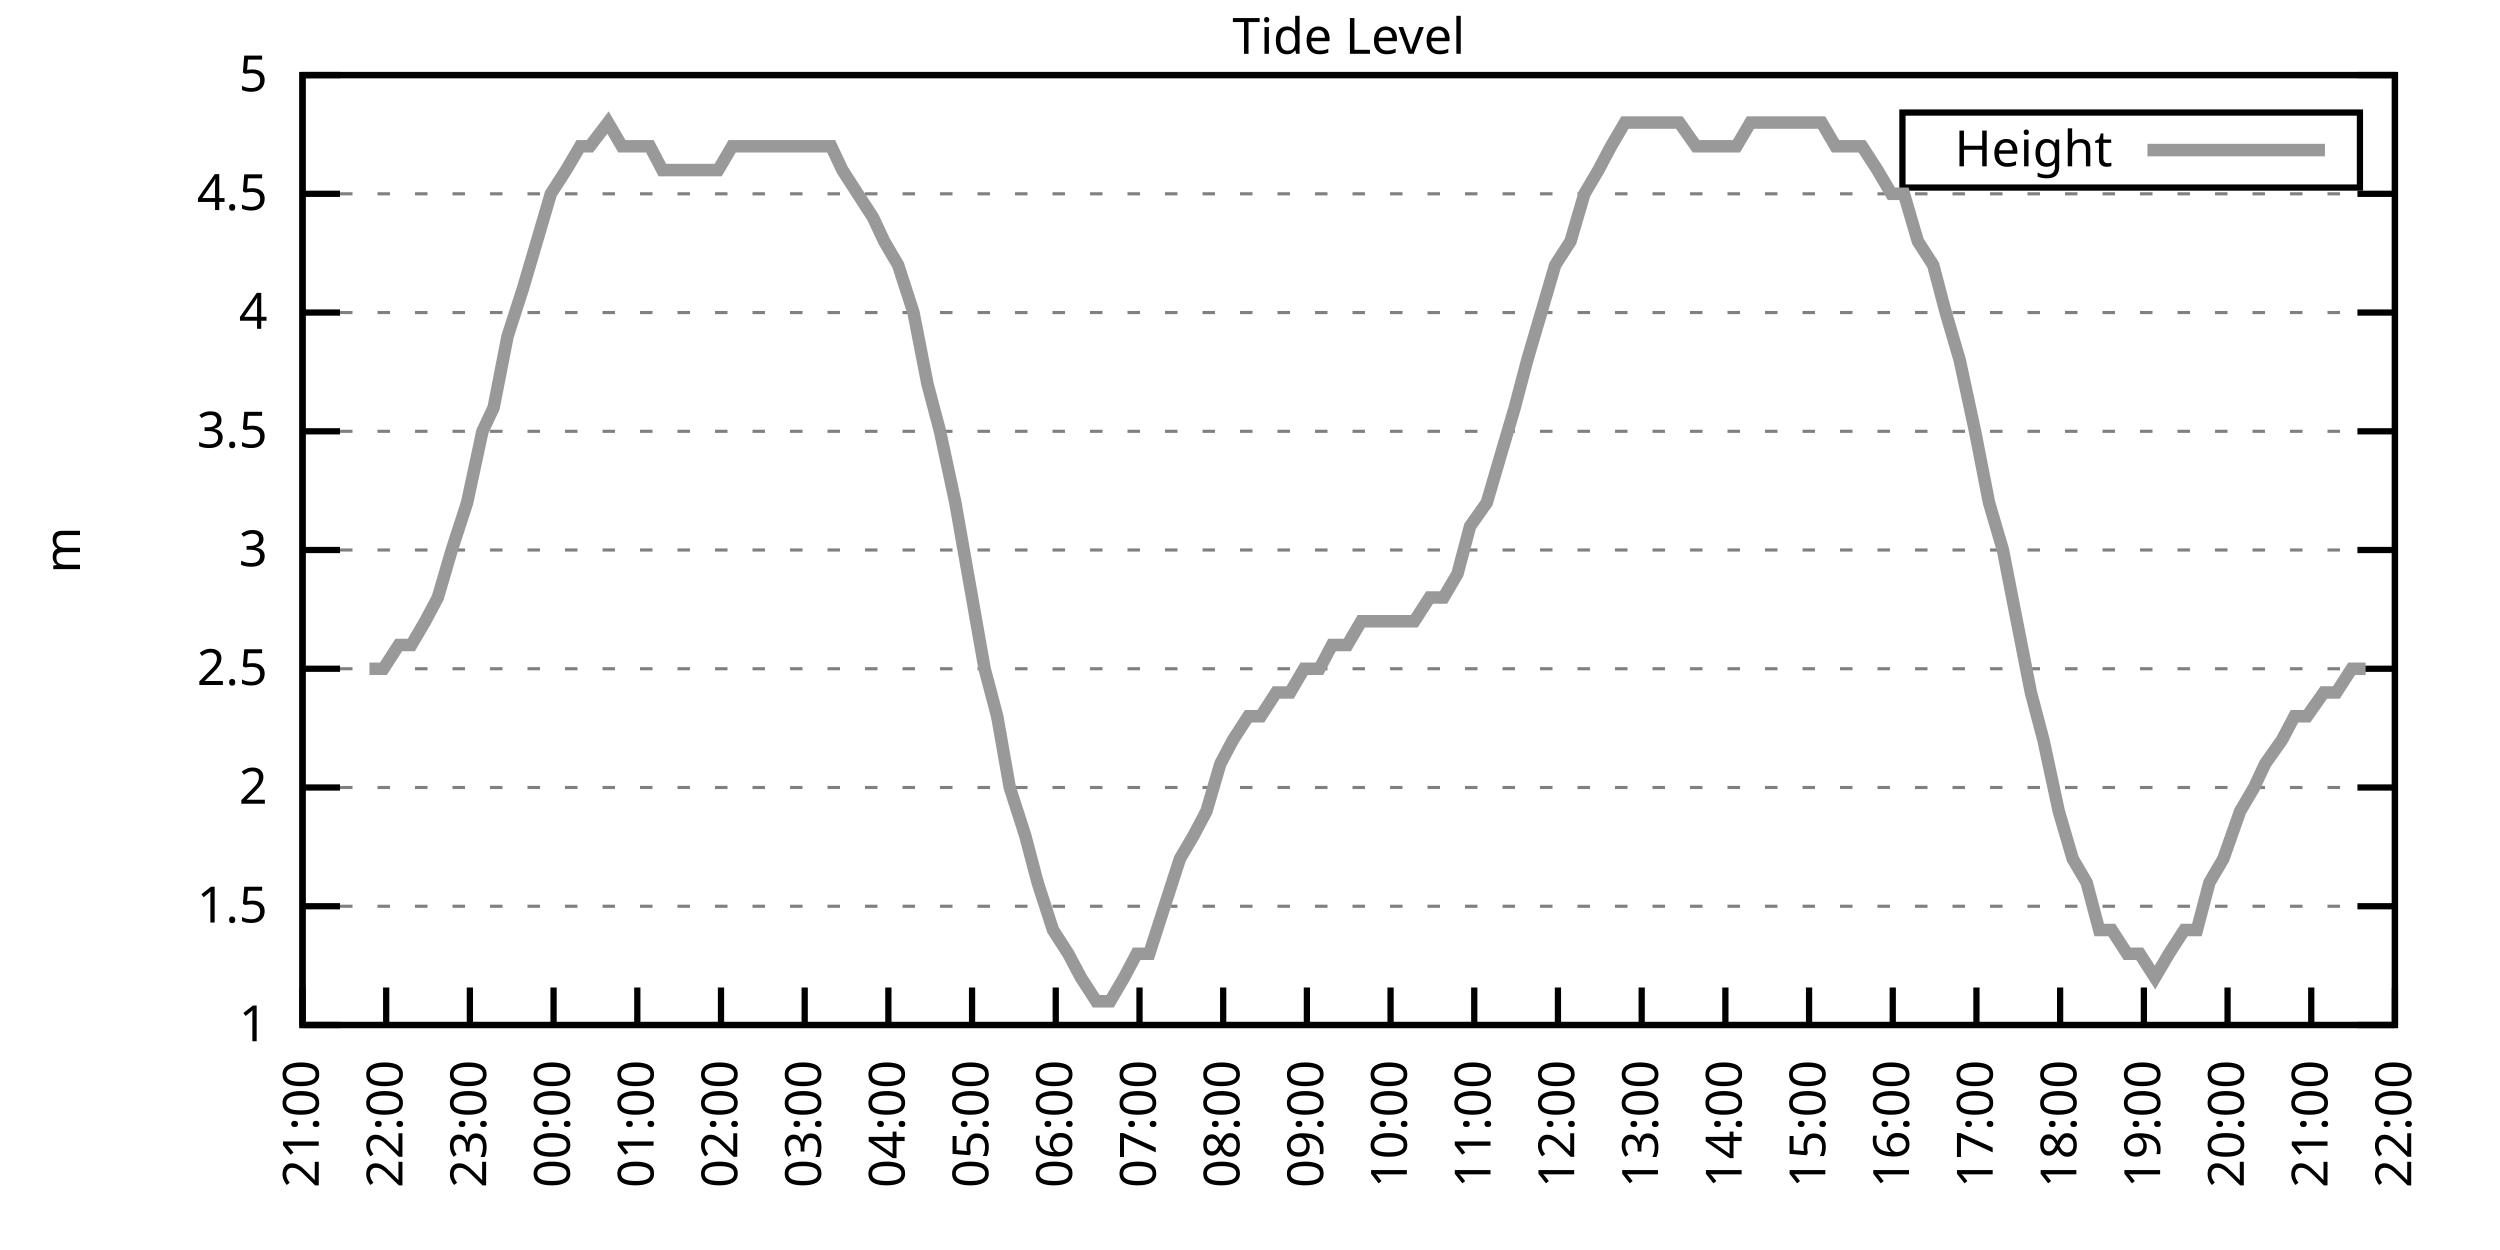
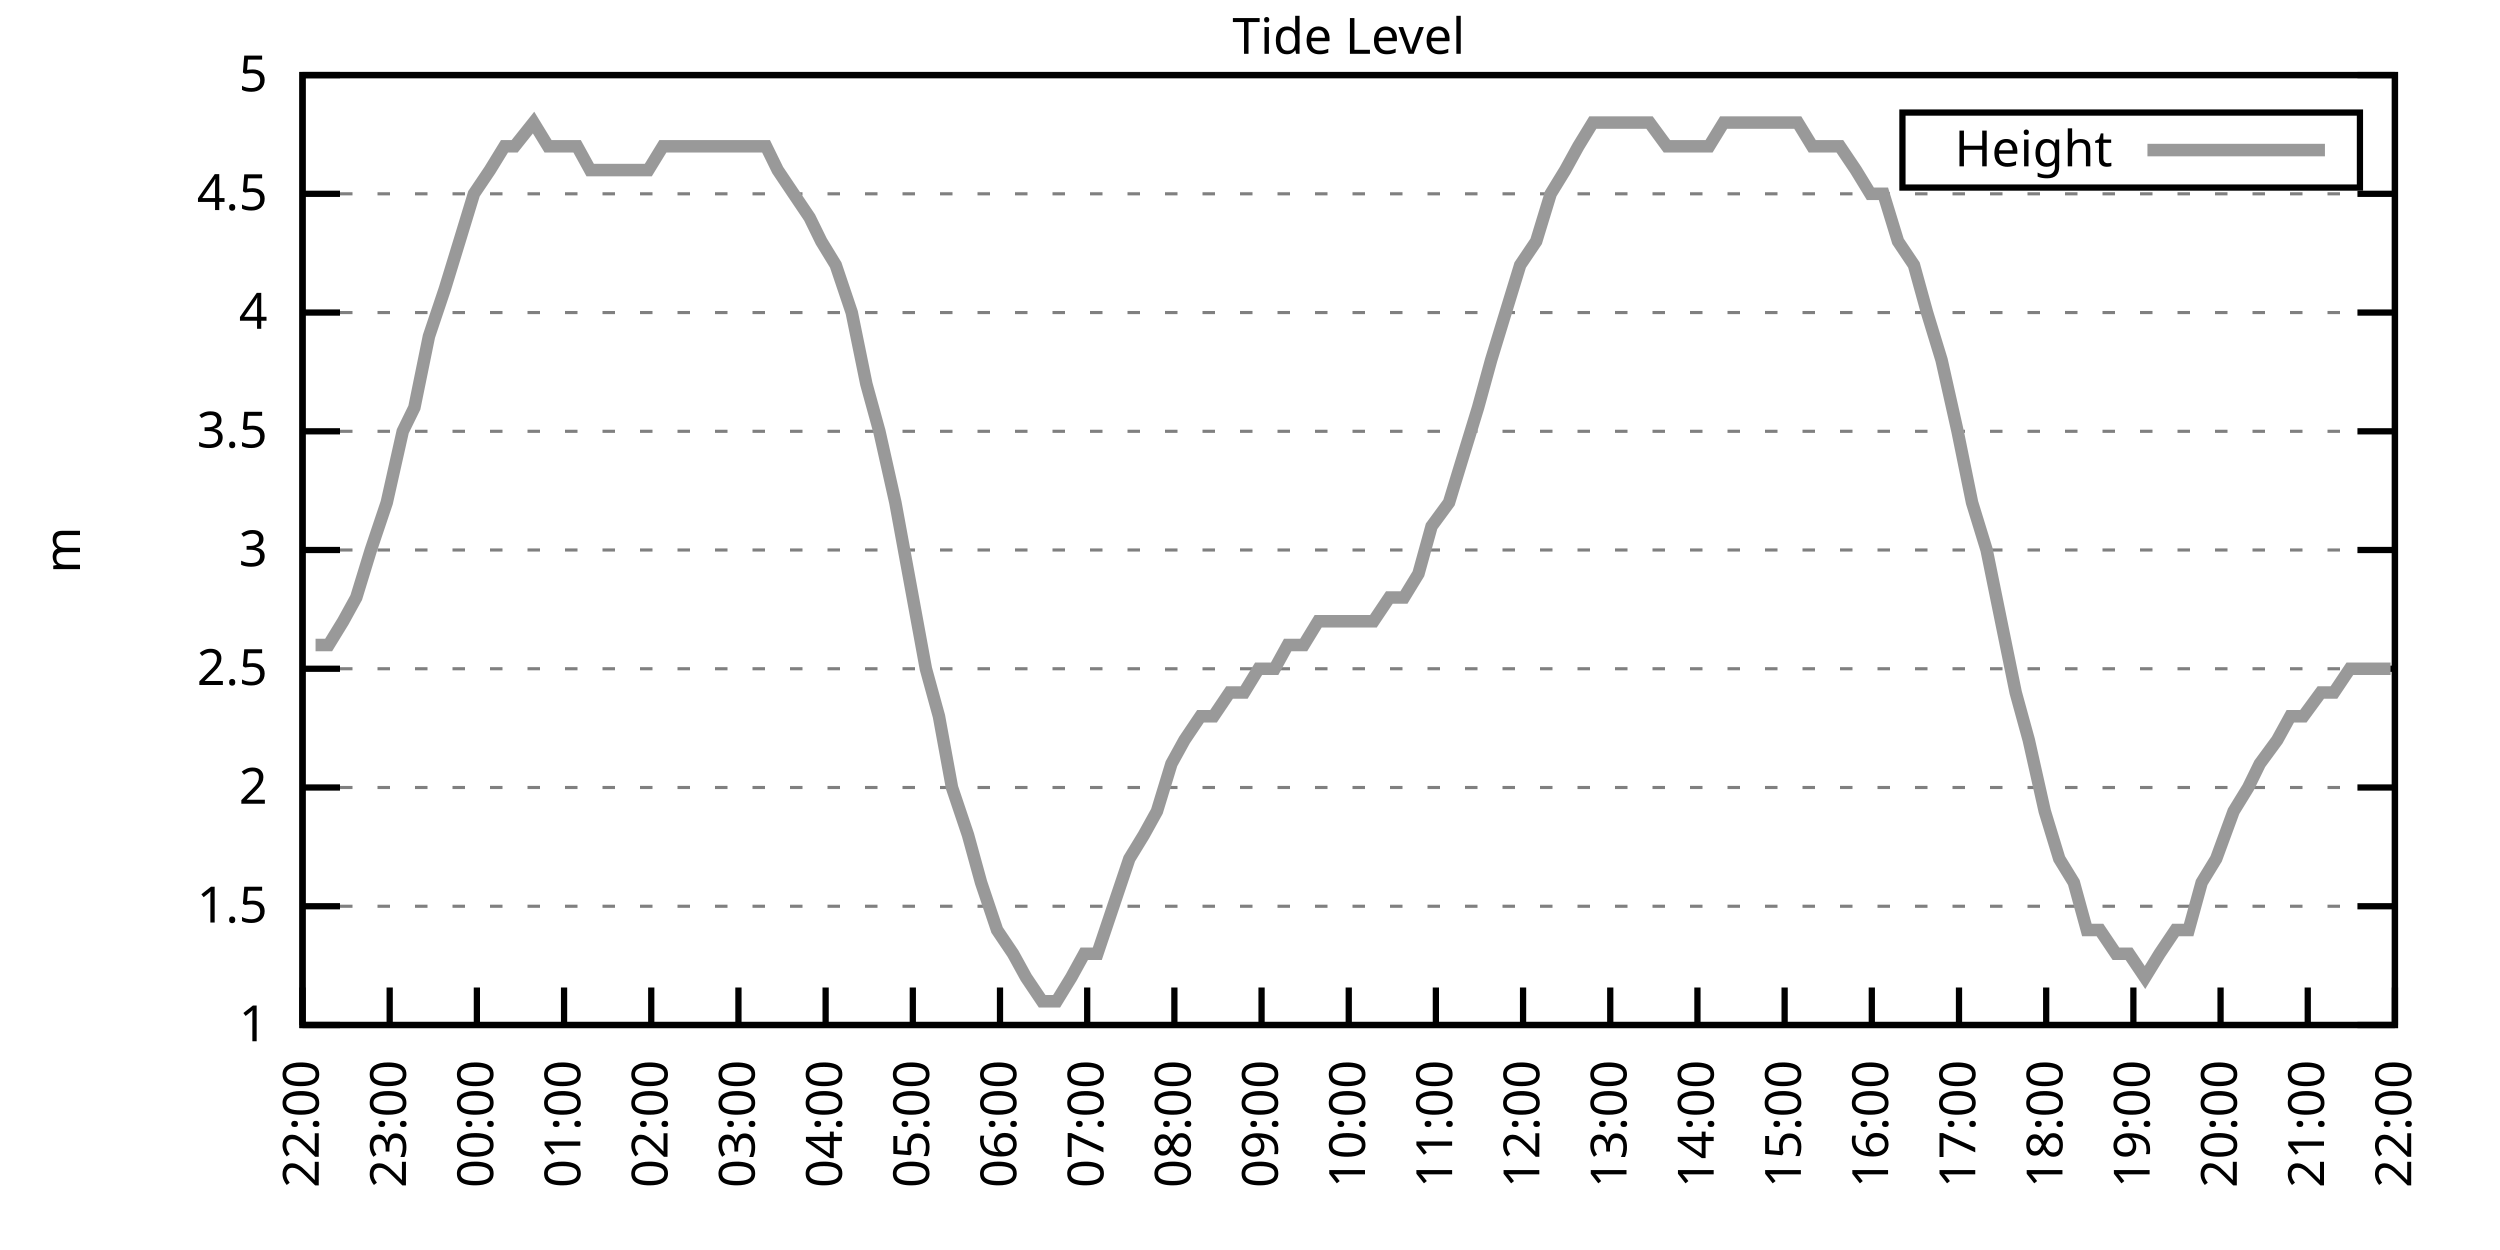
<svg xmlns="http://www.w3.org/2000/svg" xmlns:xlink="http://www.w3.org/1999/xlink" width="400" height="200" viewBox="0 0 400 200">
  <g id="gnuplot_canvas">
    <rect x="0" y="0" width="400" height="200" fill="none" />
    <defs>
      <circle id="gpDot" r="0.5" stroke-width="0.5" stroke="currentColor" />
      <path id="gpPt0" stroke-width="0.333" stroke="currentColor" d="M-1,0 h2 M0,-1 v2" />
      <path id="gpPt1" stroke-width="0.333" stroke="currentColor" d="M-1,-1 L1,1 M1,-1 L-1,1" />
      <path id="gpPt2" stroke-width="0.333" stroke="currentColor" d="M-1,0 L1,0 M0,-1 L0,1 M-1,-1 L1,1 M-1,1 L1,-1" />
      <rect id="gpPt3" stroke-width="0.333" stroke="currentColor" x="-1" y="-1" width="2" height="2" />
      <rect id="gpPt4" stroke-width="0.333" stroke="currentColor" fill="currentColor" x="-1" y="-1" width="2" height="2" />
      <circle id="gpPt5" stroke-width="0.333" stroke="currentColor" cx="0" cy="0" r="1" />
      <use xlink:href="#gpPt5" id="gpPt6" fill="currentColor" stroke="none" />
      <path id="gpPt7" stroke-width="0.333" stroke="currentColor" d="M0,-1.33 L-1.33,0.67 L1.33,0.67 z" />
      <use xlink:href="#gpPt7" id="gpPt8" fill="currentColor" stroke="none" />
      <use xlink:href="#gpPt7" id="gpPt9" stroke="currentColor" transform="rotate(180)" />
      <use xlink:href="#gpPt9" id="gpPt10" fill="currentColor" stroke="none" />
      <use xlink:href="#gpPt3" id="gpPt11" stroke="currentColor" transform="rotate(45)" />
      <use xlink:href="#gpPt11" id="gpPt12" fill="currentColor" stroke="none" />
      <path id="gpPt13" stroke-width="0.333" stroke="currentColor" d="M0,1.330 L1.265,0.411 L0.782,-1.067 L-0.782,-1.076 L-1.265,0.411 z" />
      <use xlink:href="#gpPt13" id="gpPt14" fill="currentColor" stroke="none" />
      <filter id="textbox" filterUnits="objectBoundingBox" x="0" y="0" height="1" width="1">
        <feFlood flood-color="white" flood-opacity="1" result="bgnd" />
        <feComposite in="SourceGraphic" in2="bgnd" operator="atop" />
      </filter>
      <filter id="greybox" filterUnits="objectBoundingBox" x="0" y="0" height="1" width="1">
        <feFlood flood-color="lightgrey" flood-opacity="1" result="grey" />
        <feComposite in="SourceGraphic" in2="grey" operator="atop" />
      </filter>
    </defs>
    <g fill="none" color="white" stroke="currentColor" stroke-width="1.00" stroke-linecap="butt" stroke-linejoin="miter">
</g>
    <g fill="none" color="black" stroke="currentColor" stroke-width="1.00" stroke-linecap="butt" stroke-linejoin="miter">
      <g stroke="none" shape-rendering="crispEdges">
        <polygon fill="rgb(255, 255, 255)" points="48.40,164.00 383.18,164.00 383.18,12.02 48.40,12.02 " />
      </g>
    </g>
    <g fill="none" color="black" stroke="currentColor" stroke-width="1.00" stroke-linecap="butt" stroke-linejoin="miter">
</g>
    <g fill="none" color="black" stroke="black" stroke-width="0.50" stroke-linecap="butt" stroke-linejoin="miter">
</g>
    <g fill="none" color="gray" stroke="currentColor" stroke-width="0.50" stroke-linecap="butt" stroke-linejoin="miter">
      <path stroke="gray" stroke-dasharray="2,4" class="gridline" d="M48.40,164.00 L383.19,164.00  " />
    </g>
    <g fill="none" color="gray" stroke="gray" stroke-width="1.00" stroke-linecap="butt" stroke-linejoin="miter">
</g>
    <g fill="none" color="black" stroke="currentColor" stroke-width="1.00" stroke-linecap="butt" stroke-linejoin="miter">
      <path stroke="black" d="M48.40,164.00 L54.40,164.00 M383.19,164.00 L377.19,164.00  " />
      <g transform="translate(42.80,166.60)" stroke="none" fill="black" font-family="Sans" font-size="8.00" text-anchor="end">
        <text>
          <tspan font-family="Sans"> 1</tspan>
        </text>
      </g>
    </g>
    <g fill="none" color="black" stroke="currentColor" stroke-width="1.00" stroke-linecap="butt" stroke-linejoin="miter">
</g>
    <g fill="none" color="black" stroke="black" stroke-width="0.50" stroke-linecap="butt" stroke-linejoin="miter">
</g>
    <g fill="none" color="gray" stroke="currentColor" stroke-width="0.50" stroke-linecap="butt" stroke-linejoin="miter">
      <path stroke="gray" stroke-dasharray="2,4" class="gridline" d="M48.40,145.00 L383.19,145.00  " />
    </g>
    <g fill="none" color="gray" stroke="gray" stroke-width="1.00" stroke-linecap="butt" stroke-linejoin="miter">
</g>
    <g fill="none" color="black" stroke="currentColor" stroke-width="1.00" stroke-linecap="butt" stroke-linejoin="miter">
      <path stroke="black" d="M48.40,145.00 L54.40,145.00 M383.19,145.00 L377.19,145.00  " />
      <g transform="translate(42.80,147.60)" stroke="none" fill="black" font-family="Sans" font-size="8.00" text-anchor="end">
        <text>
          <tspan font-family="Sans"> 1.5</tspan>
        </text>
      </g>
    </g>
    <g fill="none" color="black" stroke="currentColor" stroke-width="1.00" stroke-linecap="butt" stroke-linejoin="miter">
</g>
    <g fill="none" color="black" stroke="black" stroke-width="0.50" stroke-linecap="butt" stroke-linejoin="miter">
</g>
    <g fill="none" color="gray" stroke="currentColor" stroke-width="0.50" stroke-linecap="butt" stroke-linejoin="miter">
      <path stroke="gray" stroke-dasharray="2,4" class="gridline" d="M48.40,126.00 L383.19,126.00  " />
    </g>
    <g fill="none" color="gray" stroke="gray" stroke-width="1.00" stroke-linecap="butt" stroke-linejoin="miter">
</g>
    <g fill="none" color="black" stroke="currentColor" stroke-width="1.00" stroke-linecap="butt" stroke-linejoin="miter">
      <path stroke="black" d="M48.40,126.00 L54.40,126.00 M383.19,126.00 L377.19,126.00  " />
      <g transform="translate(42.80,128.60)" stroke="none" fill="black" font-family="Sans" font-size="8.00" text-anchor="end">
        <text>
          <tspan font-family="Sans"> 2</tspan>
        </text>
      </g>
    </g>
    <g fill="none" color="black" stroke="currentColor" stroke-width="1.00" stroke-linecap="butt" stroke-linejoin="miter">
</g>
    <g fill="none" color="black" stroke="black" stroke-width="0.50" stroke-linecap="butt" stroke-linejoin="miter">
</g>
    <g fill="none" color="gray" stroke="currentColor" stroke-width="0.50" stroke-linecap="butt" stroke-linejoin="miter">
      <path stroke="gray" stroke-dasharray="2,4" class="gridline" d="M48.40,107.00 L383.19,107.00  " />
    </g>
    <g fill="none" color="gray" stroke="gray" stroke-width="1.00" stroke-linecap="butt" stroke-linejoin="miter">
</g>
    <g fill="none" color="black" stroke="currentColor" stroke-width="1.00" stroke-linecap="butt" stroke-linejoin="miter">
      <path stroke="black" d="M48.40,107.00 L54.40,107.00 M383.19,107.00 L377.19,107.00  " />
      <g transform="translate(42.80,109.60)" stroke="none" fill="black" font-family="Sans" font-size="8.00" text-anchor="end">
        <text>
          <tspan font-family="Sans"> 2.5</tspan>
        </text>
      </g>
    </g>
    <g fill="none" color="black" stroke="currentColor" stroke-width="1.00" stroke-linecap="butt" stroke-linejoin="miter">
</g>
    <g fill="none" color="black" stroke="black" stroke-width="0.50" stroke-linecap="butt" stroke-linejoin="miter">
</g>
    <g fill="none" color="gray" stroke="currentColor" stroke-width="0.50" stroke-linecap="butt" stroke-linejoin="miter">
      <path stroke="gray" stroke-dasharray="2,4" class="gridline" d="M48.40,88.00 L383.19,88.00  " />
    </g>
    <g fill="none" color="gray" stroke="gray" stroke-width="1.00" stroke-linecap="butt" stroke-linejoin="miter">
</g>
    <g fill="none" color="black" stroke="currentColor" stroke-width="1.00" stroke-linecap="butt" stroke-linejoin="miter">
      <path stroke="black" d="M48.40,88.00 L54.40,88.00 M383.19,88.00 L377.19,88.00  " />
      <g transform="translate(42.80,90.60)" stroke="none" fill="black" font-family="Sans" font-size="8.00" text-anchor="end">
        <text>
          <tspan font-family="Sans"> 3</tspan>
        </text>
      </g>
    </g>
    <g fill="none" color="black" stroke="currentColor" stroke-width="1.00" stroke-linecap="butt" stroke-linejoin="miter">
</g>
    <g fill="none" color="black" stroke="black" stroke-width="0.50" stroke-linecap="butt" stroke-linejoin="miter">
</g>
    <g fill="none" color="gray" stroke="currentColor" stroke-width="0.50" stroke-linecap="butt" stroke-linejoin="miter">
      <path stroke="gray" stroke-dasharray="2,4" class="gridline" d="M48.40,69.01 L383.19,69.01  " />
    </g>
    <g fill="none" color="gray" stroke="gray" stroke-width="1.00" stroke-linecap="butt" stroke-linejoin="miter">
</g>
    <g fill="none" color="black" stroke="currentColor" stroke-width="1.00" stroke-linecap="butt" stroke-linejoin="miter">
      <path stroke="black" d="M48.40,69.01 L54.40,69.01 M383.19,69.01 L377.19,69.01  " />
      <g transform="translate(42.80,71.61)" stroke="none" fill="black" font-family="Sans" font-size="8.00" text-anchor="end">
        <text>
          <tspan font-family="Sans"> 3.5</tspan>
        </text>
      </g>
    </g>
    <g fill="none" color="black" stroke="currentColor" stroke-width="1.00" stroke-linecap="butt" stroke-linejoin="miter">
</g>
    <g fill="none" color="black" stroke="black" stroke-width="0.50" stroke-linecap="butt" stroke-linejoin="miter">
</g>
    <g fill="none" color="gray" stroke="currentColor" stroke-width="0.50" stroke-linecap="butt" stroke-linejoin="miter">
      <path stroke="gray" stroke-dasharray="2,4" class="gridline" d="M48.40,50.01 L383.19,50.01  " />
    </g>
    <g fill="none" color="gray" stroke="gray" stroke-width="1.00" stroke-linecap="butt" stroke-linejoin="miter">
</g>
    <g fill="none" color="black" stroke="currentColor" stroke-width="1.00" stroke-linecap="butt" stroke-linejoin="miter">
      <path stroke="black" d="M48.40,50.01 L54.40,50.01 M383.19,50.01 L377.19,50.01  " />
      <g transform="translate(42.80,52.61)" stroke="none" fill="black" font-family="Sans" font-size="8.00" text-anchor="end">
        <text>
          <tspan font-family="Sans"> 4</tspan>
        </text>
      </g>
    </g>
    <g fill="none" color="black" stroke="currentColor" stroke-width="1.00" stroke-linecap="butt" stroke-linejoin="miter">
</g>
    <g fill="none" color="black" stroke="black" stroke-width="0.50" stroke-linecap="butt" stroke-linejoin="miter">
</g>
    <g fill="none" color="gray" stroke="currentColor" stroke-width="0.50" stroke-linecap="butt" stroke-linejoin="miter">
      <path stroke="gray" stroke-dasharray="2,4" class="gridline" d="M48.40,31.01 L383.19,31.01  " />
    </g>
    <g fill="none" color="gray" stroke="gray" stroke-width="1.00" stroke-linecap="butt" stroke-linejoin="miter">
</g>
    <g fill="none" color="black" stroke="currentColor" stroke-width="1.00" stroke-linecap="butt" stroke-linejoin="miter">
      <path stroke="black" d="M48.40,31.01 L54.40,31.01 M383.19,31.01 L377.19,31.01  " />
      <g transform="translate(42.80,33.61)" stroke="none" fill="black" font-family="Sans" font-size="8.00" text-anchor="end">
        <text>
          <tspan font-family="Sans"> 4.5</tspan>
        </text>
      </g>
    </g>
    <g fill="none" color="black" stroke="currentColor" stroke-width="1.00" stroke-linecap="butt" stroke-linejoin="miter">
</g>
    <g fill="none" color="black" stroke="black" stroke-width="0.50" stroke-linecap="butt" stroke-linejoin="miter">
</g>
    <g fill="none" color="gray" stroke="currentColor" stroke-width="0.50" stroke-linecap="butt" stroke-linejoin="miter">
      <path stroke="gray" stroke-dasharray="2,4" class="gridline" d="M48.40,12.01 L383.19,12.01  " />
    </g>
    <g fill="none" color="gray" stroke="gray" stroke-width="1.00" stroke-linecap="butt" stroke-linejoin="miter">
</g>
    <g fill="none" color="black" stroke="currentColor" stroke-width="1.00" stroke-linecap="butt" stroke-linejoin="miter">
      <path stroke="black" d="M48.40,12.01 L54.40,12.01 M383.19,12.01 L377.19,12.01  " />
      <g transform="translate(42.80,14.61)" stroke="none" fill="black" font-family="Sans" font-size="8.00" text-anchor="end">
        <text>
          <tspan font-family="Sans"> 5</tspan>
        </text>
      </g>
    </g>
    <g fill="none" color="black" stroke="currentColor" stroke-width="1.00" stroke-linecap="butt" stroke-linejoin="miter">
      <path stroke="black" d="M48.40,164.00 L48.40,158.00  " />
      <g transform="translate(51.00,169.60) rotate(270.00)" stroke="none" fill="black" font-family="Sans" font-size="8.00" text-anchor="end">
        <text>
-           <tspan font-family="Sans">21:00</tspan>
-         </text>
-       </g>
-     </g>
-     <g fill="none" color="black" stroke="currentColor" stroke-width="1.00" stroke-linecap="butt" stroke-linejoin="miter">
-       <path stroke="black" d="M61.79,164.00 L61.79,158.00  " />
-       <g transform="translate(64.39,169.60) rotate(270.00)" stroke="none" fill="black" font-family="Sans" font-size="8.00" text-anchor="end">
-         <text>
          <tspan font-family="Sans">22:00</tspan>
        </text>
      </g>
    </g>
    <g fill="none" color="black" stroke="currentColor" stroke-width="1.00" stroke-linecap="butt" stroke-linejoin="miter">
-       <path stroke="black" d="M75.18,164.00 L75.18,158.00  " />
-       <g transform="translate(77.78,169.60) rotate(270.00)" stroke="none" fill="black" font-family="Sans" font-size="8.00" text-anchor="end">
+       <path stroke="black" d="M62.35,164.00 L62.35,158.00  " />
+       <g transform="translate(64.95,169.60) rotate(270.00)" stroke="none" fill="black" font-family="Sans" font-size="8.00" text-anchor="end">
        <text>
          <tspan font-family="Sans">23:00</tspan>
        </text>
      </g>
    </g>
    <g fill="none" color="black" stroke="currentColor" stroke-width="1.00" stroke-linecap="butt" stroke-linejoin="miter">
-       <path stroke="black" d="M88.57,164.00 L88.57,158.00  " />
-       <g transform="translate(91.17,169.60) rotate(270.00)" stroke="none" fill="black" font-family="Sans" font-size="8.00" text-anchor="end">
+       <path stroke="black" d="M76.30,164.00 L76.30,158.00  " />
+       <g transform="translate(78.90,169.60) rotate(270.00)" stroke="none" fill="black" font-family="Sans" font-size="8.00" text-anchor="end">
        <text>
          <tspan font-family="Sans">00:00</tspan>
        </text>
      </g>
    </g>
    <g fill="none" color="black" stroke="currentColor" stroke-width="1.00" stroke-linecap="butt" stroke-linejoin="miter">
-       <path stroke="black" d="M101.97,164.00 L101.97,158.00  " />
-       <g transform="translate(104.57,169.60) rotate(270.00)" stroke="none" fill="black" font-family="Sans" font-size="8.00" text-anchor="end">
+       <path stroke="black" d="M90.25,164.00 L90.25,158.00  " />
+       <g transform="translate(92.85,169.60) rotate(270.00)" stroke="none" fill="black" font-family="Sans" font-size="8.00" text-anchor="end">
        <text>
          <tspan font-family="Sans">01:00</tspan>
        </text>
      </g>
    </g>
    <g fill="none" color="black" stroke="currentColor" stroke-width="1.00" stroke-linecap="butt" stroke-linejoin="miter">
-       <path stroke="black" d="M115.36,164.00 L115.36,158.00  " />
-       <g transform="translate(117.96,169.60) rotate(270.00)" stroke="none" fill="black" font-family="Sans" font-size="8.00" text-anchor="end">
+       <path stroke="black" d="M104.20,164.00 L104.20,158.00  " />
+       <g transform="translate(106.80,169.60) rotate(270.00)" stroke="none" fill="black" font-family="Sans" font-size="8.00" text-anchor="end">
        <text>
          <tspan font-family="Sans">02:00</tspan>
        </text>
      </g>
    </g>
    <g fill="none" color="black" stroke="currentColor" stroke-width="1.00" stroke-linecap="butt" stroke-linejoin="miter">
-       <path stroke="black" d="M128.75,164.00 L128.75,158.00  " />
-       <g transform="translate(131.35,169.60) rotate(270.00)" stroke="none" fill="black" font-family="Sans" font-size="8.00" text-anchor="end">
+       <path stroke="black" d="M118.15,164.00 L118.15,158.00  " />
+       <g transform="translate(120.75,169.60) rotate(270.00)" stroke="none" fill="black" font-family="Sans" font-size="8.00" text-anchor="end">
        <text>
          <tspan font-family="Sans">03:00</tspan>
        </text>
      </g>
    </g>
    <g fill="none" color="black" stroke="currentColor" stroke-width="1.00" stroke-linecap="butt" stroke-linejoin="miter">
-       <path stroke="black" d="M142.14,164.00 L142.14,158.00  " />
-       <g transform="translate(144.74,169.60) rotate(270.00)" stroke="none" fill="black" font-family="Sans" font-size="8.00" text-anchor="end">
+       <path stroke="black" d="M132.10,164.00 L132.10,158.00  " />
+       <g transform="translate(134.70,169.60) rotate(270.00)" stroke="none" fill="black" font-family="Sans" font-size="8.00" text-anchor="end">
        <text>
          <tspan font-family="Sans">04:00</tspan>
        </text>
      </g>
    </g>
    <g fill="none" color="black" stroke="currentColor" stroke-width="1.00" stroke-linecap="butt" stroke-linejoin="miter">
-       <path stroke="black" d="M155.53,164.00 L155.53,158.00  " />
-       <g transform="translate(158.13,169.60) rotate(270.00)" stroke="none" fill="black" font-family="Sans" font-size="8.00" text-anchor="end">
+       <path stroke="black" d="M146.05,164.00 L146.05,158.00  " />
+       <g transform="translate(148.65,169.60) rotate(270.00)" stroke="none" fill="black" font-family="Sans" font-size="8.00" text-anchor="end">
        <text>
          <tspan font-family="Sans">05:00</tspan>
        </text>
      </g>
    </g>
    <g fill="none" color="black" stroke="currentColor" stroke-width="1.00" stroke-linecap="butt" stroke-linejoin="miter">
-       <path stroke="black" d="M168.92,164.00 L168.92,158.00  " />
-       <g transform="translate(171.52,169.60) rotate(270.00)" stroke="none" fill="black" font-family="Sans" font-size="8.00" text-anchor="end">
+       <path stroke="black" d="M160.00,164.00 L160.00,158.00  " />
+       <g transform="translate(162.60,169.60) rotate(270.00)" stroke="none" fill="black" font-family="Sans" font-size="8.00" text-anchor="end">
        <text>
          <tspan font-family="Sans">06:00</tspan>
        </text>
      </g>
    </g>
    <g fill="none" color="black" stroke="currentColor" stroke-width="1.00" stroke-linecap="butt" stroke-linejoin="miter">
-       <path stroke="black" d="M182.32,164.00 L182.32,158.00  " />
-       <g transform="translate(184.92,169.60) rotate(270.00)" stroke="none" fill="black" font-family="Sans" font-size="8.00" text-anchor="end">
+       <path stroke="black" d="M173.95,164.00 L173.95,158.00  " />
+       <g transform="translate(176.55,169.60) rotate(270.00)" stroke="none" fill="black" font-family="Sans" font-size="8.00" text-anchor="end">
        <text>
          <tspan font-family="Sans">07:00</tspan>
        </text>
      </g>
    </g>
    <g fill="none" color="black" stroke="currentColor" stroke-width="1.00" stroke-linecap="butt" stroke-linejoin="miter">
-       <path stroke="black" d="M195.71,164.00 L195.71,158.00  " />
-       <g transform="translate(198.31,169.60) rotate(270.00)" stroke="none" fill="black" font-family="Sans" font-size="8.00" text-anchor="end">
+       <path stroke="black" d="M187.90,164.00 L187.90,158.00  " />
+       <g transform="translate(190.50,169.60) rotate(270.00)" stroke="none" fill="black" font-family="Sans" font-size="8.00" text-anchor="end">
        <text>
          <tspan font-family="Sans">08:00</tspan>
        </text>
      </g>
    </g>
    <g fill="none" color="black" stroke="currentColor" stroke-width="1.00" stroke-linecap="butt" stroke-linejoin="miter">
-       <path stroke="black" d="M209.10,164.00 L209.10,158.00  " />
-       <g transform="translate(211.70,169.60) rotate(270.00)" stroke="none" fill="black" font-family="Sans" font-size="8.00" text-anchor="end">
+       <path stroke="black" d="M201.85,164.00 L201.85,158.00  " />
+       <g transform="translate(204.45,169.60) rotate(270.00)" stroke="none" fill="black" font-family="Sans" font-size="8.00" text-anchor="end">
        <text>
          <tspan font-family="Sans">09:00</tspan>
        </text>
      </g>
    </g>
    <g fill="none" color="black" stroke="currentColor" stroke-width="1.00" stroke-linecap="butt" stroke-linejoin="miter">
-       <path stroke="black" d="M222.49,164.00 L222.49,158.00  " />
-       <g transform="translate(225.09,169.60) rotate(270.00)" stroke="none" fill="black" font-family="Sans" font-size="8.00" text-anchor="end">
+       <path stroke="black" d="M215.80,164.00 L215.80,158.00  " />
+       <g transform="translate(218.40,169.60) rotate(270.00)" stroke="none" fill="black" font-family="Sans" font-size="8.00" text-anchor="end">
        <text>
          <tspan font-family="Sans">10:00</tspan>
        </text>
      </g>
    </g>
    <g fill="none" color="black" stroke="currentColor" stroke-width="1.00" stroke-linecap="butt" stroke-linejoin="miter">
-       <path stroke="black" d="M235.88,164.00 L235.88,158.00  " />
-       <g transform="translate(238.48,169.60) rotate(270.00)" stroke="none" fill="black" font-family="Sans" font-size="8.00" text-anchor="end">
+       <path stroke="black" d="M229.74,164.00 L229.74,158.00  " />
+       <g transform="translate(232.34,169.60) rotate(270.00)" stroke="none" fill="black" font-family="Sans" font-size="8.00" text-anchor="end">
        <text>
          <tspan font-family="Sans">11:00</tspan>
        </text>
      </g>
    </g>
    <g fill="none" color="black" stroke="currentColor" stroke-width="1.00" stroke-linecap="butt" stroke-linejoin="miter">
-       <path stroke="black" d="M249.27,164.00 L249.27,158.00  " />
-       <g transform="translate(251.87,169.60) rotate(270.00)" stroke="none" fill="black" font-family="Sans" font-size="8.00" text-anchor="end">
+       <path stroke="black" d="M243.69,164.00 L243.69,158.00  " />
+       <g transform="translate(246.29,169.60) rotate(270.00)" stroke="none" fill="black" font-family="Sans" font-size="8.00" text-anchor="end">
        <text>
          <tspan font-family="Sans">12:00</tspan>
        </text>
      </g>
    </g>
    <g fill="none" color="black" stroke="currentColor" stroke-width="1.00" stroke-linecap="butt" stroke-linejoin="miter">
-       <path stroke="black" d="M262.67,164.00 L262.67,158.00  " />
-       <g transform="translate(265.27,169.60) rotate(270.00)" stroke="none" fill="black" font-family="Sans" font-size="8.00" text-anchor="end">
+       <path stroke="black" d="M257.64,164.00 L257.64,158.00  " />
+       <g transform="translate(260.24,169.60) rotate(270.00)" stroke="none" fill="black" font-family="Sans" font-size="8.00" text-anchor="end">
        <text>
          <tspan font-family="Sans">13:00</tspan>
        </text>
      </g>
    </g>
    <g fill="none" color="black" stroke="currentColor" stroke-width="1.00" stroke-linecap="butt" stroke-linejoin="miter">
-       <path stroke="black" d="M276.06,164.00 L276.06,158.00  " />
-       <g transform="translate(278.66,169.60) rotate(270.00)" stroke="none" fill="black" font-family="Sans" font-size="8.00" text-anchor="end">
+       <path stroke="black" d="M271.59,164.00 L271.59,158.00  " />
+       <g transform="translate(274.19,169.60) rotate(270.00)" stroke="none" fill="black" font-family="Sans" font-size="8.00" text-anchor="end">
        <text>
          <tspan font-family="Sans">14:00</tspan>
        </text>
      </g>
    </g>
    <g fill="none" color="black" stroke="currentColor" stroke-width="1.00" stroke-linecap="butt" stroke-linejoin="miter">
-       <path stroke="black" d="M289.45,164.00 L289.45,158.00  " />
-       <g transform="translate(292.05,169.60) rotate(270.00)" stroke="none" fill="black" font-family="Sans" font-size="8.00" text-anchor="end">
+       <path stroke="black" d="M285.54,164.00 L285.54,158.00  " />
+       <g transform="translate(288.14,169.60) rotate(270.00)" stroke="none" fill="black" font-family="Sans" font-size="8.00" text-anchor="end">
        <text>
          <tspan font-family="Sans">15:00</tspan>
        </text>
      </g>
    </g>
    <g fill="none" color="black" stroke="currentColor" stroke-width="1.00" stroke-linecap="butt" stroke-linejoin="miter">
-       <path stroke="black" d="M302.84,164.00 L302.84,158.00  " />
-       <g transform="translate(305.44,169.60) rotate(270.00)" stroke="none" fill="black" font-family="Sans" font-size="8.00" text-anchor="end">
+       <path stroke="black" d="M299.49,164.00 L299.49,158.00  " />
+       <g transform="translate(302.09,169.60) rotate(270.00)" stroke="none" fill="black" font-family="Sans" font-size="8.00" text-anchor="end">
        <text>
          <tspan font-family="Sans">16:00</tspan>
        </text>
      </g>
    </g>
    <g fill="none" color="black" stroke="currentColor" stroke-width="1.00" stroke-linecap="butt" stroke-linejoin="miter">
-       <path stroke="black" d="M316.23,164.00 L316.23,158.00  " />
-       <g transform="translate(318.83,169.60) rotate(270.00)" stroke="none" fill="black" font-family="Sans" font-size="8.00" text-anchor="end">
+       <path stroke="black" d="M313.44,164.00 L313.44,158.00  " />
+       <g transform="translate(316.04,169.60) rotate(270.00)" stroke="none" fill="black" font-family="Sans" font-size="8.00" text-anchor="end">
        <text>
          <tspan font-family="Sans">17:00</tspan>
        </text>
      </g>
    </g>
    <g fill="none" color="black" stroke="currentColor" stroke-width="1.00" stroke-linecap="butt" stroke-linejoin="miter">
-       <path stroke="black" d="M329.62,164.00 L329.62,158.00  " />
-       <g transform="translate(332.22,169.60) rotate(270.00)" stroke="none" fill="black" font-family="Sans" font-size="8.00" text-anchor="end">
+       <path stroke="black" d="M327.39,164.00 L327.39,158.00  " />
+       <g transform="translate(329.99,169.60) rotate(270.00)" stroke="none" fill="black" font-family="Sans" font-size="8.00" text-anchor="end">
        <text>
          <tspan font-family="Sans">18:00</tspan>
        </text>
      </g>
    </g>
    <g fill="none" color="black" stroke="currentColor" stroke-width="1.00" stroke-linecap="butt" stroke-linejoin="miter">
-       <path stroke="black" d="M343.02,164.00 L343.02,158.00  " />
-       <g transform="translate(345.62,169.60) rotate(270.00)" stroke="none" fill="black" font-family="Sans" font-size="8.00" text-anchor="end">
+       <path stroke="black" d="M341.34,164.00 L341.34,158.00  " />
+       <g transform="translate(343.94,169.60) rotate(270.00)" stroke="none" fill="black" font-family="Sans" font-size="8.00" text-anchor="end">
        <text>
          <tspan font-family="Sans">19:00</tspan>
        </text>
      </g>
    </g>
    <g fill="none" color="black" stroke="currentColor" stroke-width="1.00" stroke-linecap="butt" stroke-linejoin="miter">
-       <path stroke="black" d="M356.41,164.00 L356.41,158.00  " />
-       <g transform="translate(359.01,169.60) rotate(270.00)" stroke="none" fill="black" font-family="Sans" font-size="8.00" text-anchor="end">
+       <path stroke="black" d="M355.29,164.00 L355.29,158.00  " />
+       <g transform="translate(357.89,169.60) rotate(270.00)" stroke="none" fill="black" font-family="Sans" font-size="8.00" text-anchor="end">
        <text>
          <tspan font-family="Sans">20:00</tspan>
        </text>
      </g>
    </g>
    <g fill="none" color="black" stroke="currentColor" stroke-width="1.00" stroke-linecap="butt" stroke-linejoin="miter">
-       <path stroke="black" d="M369.80,164.00 L369.80,158.00  " />
-       <g transform="translate(372.40,169.60) rotate(270.00)" stroke="none" fill="black" font-family="Sans" font-size="8.00" text-anchor="end">
+       <path stroke="black" d="M369.24,164.00 L369.24,158.00  " />
+       <g transform="translate(371.84,169.60) rotate(270.00)" stroke="none" fill="black" font-family="Sans" font-size="8.00" text-anchor="end">
        <text>
          <tspan font-family="Sans">21:00</tspan>
        </text>
      </g>
    </g>
    <g fill="none" color="black" stroke="currentColor" stroke-width="1.00" stroke-linecap="butt" stroke-linejoin="miter">
      <path stroke="black" d="M383.19,164.00 L383.19,158.00  " />
      <g transform="translate(385.79,169.60) rotate(270.00)" stroke="none" fill="black" font-family="Sans" font-size="8.00" text-anchor="end">
        <text>
          <tspan font-family="Sans">22:00</tspan>
        </text>
      </g>
    </g>
    <g fill="none" color="black" stroke="currentColor" stroke-width="1.00" stroke-linecap="butt" stroke-linejoin="miter">
</g>
    <g fill="none" color="black" stroke="currentColor" stroke-width="1.00" stroke-linecap="butt" stroke-linejoin="miter">
      <path stroke="black" d="M48.40,12.01 L48.40,164.00 L383.19,164.00 L383.19,12.01 L48.40,12.01 Z  " />
    </g>
    <g fill="none" color="black" stroke="currentColor" stroke-width="1.00" stroke-linecap="butt" stroke-linejoin="miter">
</g>
    <g fill="none" color="black" stroke="currentColor" stroke-width="1.00" stroke-linecap="butt" stroke-linejoin="miter">
      <path stroke="black" d="M304.39,30.01 L304.39,18.01 L377.59,18.01 L377.59,30.01 L304.39,30.01 Z  " />
    </g>
    <g id="Tide_level_plot_1">
      <g fill="none" color="white" stroke="black" stroke-width="2.00" stroke-linecap="butt" stroke-linejoin="miter">
</g>
      <g fill="none" color="black" stroke="currentColor" stroke-width="2.00" stroke-linecap="butt" stroke-linejoin="miter">
        <g transform="translate(337.99,26.61)" stroke="none" fill="black" font-family="Sans" font-size="8.00" text-anchor="end">
          <text>
            <tspan font-family="Sans">Height</tspan>
          </text>
        </g>
      </g>
      <g fill="none" color="black" stroke="currentColor" stroke-width="2.00" stroke-linecap="butt" stroke-linejoin="miter">
-         <path stroke="rgb(153, 153, 153)" d="M343.59,24.01 L371.99,24.01 M59.11,107.00 L61.35,107.00 L63.80,103.20 L65.81,103.20 L68.04,99.40 L70.05,95.60   L72.28,88.00 L74.74,80.41 L77.19,69.01 L78.98,65.21 L81.21,53.81 L83.66,46.21 L85.90,38.61 L88.13,31.01   L90.58,27.21 L92.82,23.41 L94.38,23.41 L97.28,19.61 L99.51,23.41 L101.52,23.41 L103.98,23.41 L105.98,27.21   L108.44,27.21 L110.22,27.21 L112.23,27.21 L114.91,27.21 L117.14,23.41 L119.60,23.41 L121.38,23.41 L123.84,23.41   L125.62,23.41 L128.53,23.41 L130.31,23.41 L132.99,23.41 L134.78,27.21 L137.23,31.01 L139.69,34.81 L141.47,38.61   L143.70,42.41 L146.16,50.01 L148.39,61.41 L150.40,69.01 L152.85,80.41 L154.86,91.80 L157.54,107.00 L159.55,114.60   L161.56,126.00 L164.01,133.60 L166.02,141.20 L168.48,148.80 L170.93,152.60 L172.94,156.40 L175.40,160.20 L177.63,160.20   L179.86,156.40 L181.87,152.60 L183.88,152.60 L186.33,145.00 L188.79,137.40 L191.02,133.60 L193.03,129.80 L195.26,122.20   L197.27,118.40 L199.73,114.60 L201.73,114.60 L204.19,110.80 L206.42,110.80 L208.65,107.00 L211.11,107.00 L213.12,103.20   L215.57,103.20 L217.80,99.40 L220.04,99.40 L222.04,99.40 L224.28,99.40 L226.29,99.40 L228.74,95.60 L230.97,95.60   L233.20,91.80 L235.21,84.21 L237.89,80.41 L240.12,72.81 L242.36,65.21 L244.36,57.61 L246.60,50.01 L248.83,42.41   L251.28,38.61 L253.51,31.01 L255.75,27.21 L257.76,23.41 L259.99,19.61 L262.44,19.61 L264.67,19.61 L266.46,19.61   L268.69,19.61 L271.37,23.41 L273.60,23.41 L275.83,23.41 L277.84,23.41 L280.07,19.61 L282.31,19.61 L284.54,19.61   L286.77,19.61 L289.23,19.61 L291.46,19.61 L293.69,23.41 L295.92,23.41 L297.93,23.41 L300.39,27.21 L302.62,31.01   L304.63,31.01 L306.86,38.61 L309.31,42.41 L311.32,50.01 L313.55,57.61 L316.01,69.01 L318.24,80.41 L320.47,88.00   L322.70,99.40 L324.94,110.80 L326.95,118.40 L329.40,129.80 L331.63,137.40 L333.86,141.20 L335.87,148.80 L337.88,148.80   L340.34,152.60 L342.35,152.60 L344.80,156.40 L347.03,152.60 L349.49,148.80 L351.50,148.80 L353.51,141.20 L355.74,137.40   L358.42,129.80 L360.65,126.00 L362.43,122.20 L365.11,118.40 L367.12,114.60 L369.13,114.60 L371.81,110.80 L373.82,110.80   L376.27,107.00 L378.50,107.00  " />
+         <path stroke="rgb(153, 153, 153)" d="M343.59,24.01 L371.99,24.01 M50.49,103.20 L52.58,103.20 L54.91,99.40 L57.00,95.60 L59.33,88.00 L61.88,80.41   L64.44,69.01 L66.30,65.21 L68.63,53.81 L71.18,46.21 L73.51,38.61 L75.83,31.01 L78.39,27.21 L80.72,23.41   L82.34,23.41 L85.37,19.61 L87.69,23.41 L89.78,23.41 L92.34,23.41 L94.43,27.21 L96.99,27.21 L98.85,27.21   L100.94,27.21 L103.73,27.21 L106.06,23.41 L108.62,23.41 L110.48,23.41 L113.03,23.41 L114.89,23.41 L117.92,23.41   L119.78,23.41 L122.57,23.41 L124.43,27.21 L126.98,31.01 L129.54,34.81 L131.40,38.61 L133.72,42.41 L136.28,50.01   L138.61,61.41 L140.70,69.01 L143.26,80.41 L145.35,91.80 L148.14,107.00 L150.23,114.60 L152.32,126.00 L154.88,133.60   L156.97,141.20 L159.53,148.80 L162.09,152.60 L164.18,156.40 L166.74,160.20 L169.06,160.20 L171.39,156.40 L173.48,152.60   L175.57,152.60 L178.13,145.00 L180.69,137.40 L183.01,133.60 L185.11,129.80 L187.43,122.20 L189.52,118.40 L192.08,114.60   L194.17,114.60 L196.73,110.80 L199.06,110.80 L201.38,107.00 L203.94,107.00 L206.03,103.20 L208.59,103.20 L210.91,99.40   L213.24,99.40 L215.33,99.40 L217.65,99.40 L219.75,99.40 L222.30,95.60 L224.63,95.60 L226.95,91.80 L229.05,84.21   L231.84,80.41 L234.16,72.81 L236.49,65.21 L238.58,57.61 L240.90,50.01 L243.23,42.41 L245.79,38.61 L248.11,31.01   L250.44,27.21 L252.53,23.41 L254.85,19.61 L257.41,19.61 L259.74,19.61 L261.60,19.61 L263.92,19.61 L266.71,23.41   L269.04,23.41 L271.36,23.41 L273.45,23.41 L275.78,19.61 L278.10,19.61 L280.43,19.61 L282.75,19.61 L285.31,19.61   L287.64,19.61 L289.96,23.41 L292.29,23.41 L294.38,23.41 L296.94,27.21 L299.26,31.01 L301.35,31.01 L303.68,38.61   L306.23,42.41 L308.33,50.01 L310.65,57.61 L313.21,69.01 L315.53,80.41 L317.86,88.00 L320.18,99.40 L322.51,110.80   L324.60,118.40 L327.16,129.80 L329.48,137.40 L331.81,141.20 L333.90,148.80 L335.99,148.80 L338.55,152.60 L340.64,152.60   L343.20,156.40 L345.53,152.60 L348.08,148.80 L350.18,148.80 L352.27,141.20 L354.59,137.40 L357.38,129.80 L359.71,126.00   L361.57,122.20 L364.36,118.40 L366.45,114.60 L368.54,114.60 L371.33,110.80 L373.43,110.80 L375.98,107.00 L378.31,107.00   L380.40,107.00 L382.49,107.00  " />
      </g>
    </g>
    <g fill="none" color="black" stroke="currentColor" stroke-width="2.00" stroke-linecap="butt" stroke-linejoin="miter">
</g>
    <g fill="none" color="black" stroke="black" stroke-width="1.00" stroke-linecap="butt" stroke-linejoin="miter">
</g>
    <g fill="none" color="black" stroke="currentColor" stroke-width="1.00" stroke-linecap="butt" stroke-linejoin="miter">
      <path stroke="black" d="M48.40,12.01 L48.40,164.00 L383.19,164.00 L383.19,12.01 L48.40,12.01 Z  " />
      <g transform="translate(12.80,88.01) rotate(270.00)" stroke="none" fill="black" font-family="Sans" font-size="8.00" text-anchor="middle">
        <text>
          <tspan font-family="Sans">m</tspan>
        </text>
      </g>
    </g>
    <g fill="none" color="black" stroke="currentColor" stroke-width="1.00" stroke-linecap="butt" stroke-linejoin="miter">
</g>
    <g fill="none" color="black" stroke="currentColor" stroke-width="1.00" stroke-linecap="butt" stroke-linejoin="miter">
      <g transform="translate(215.79,8.61)" stroke="none" fill="black" font-family="Sans" font-size="8.00" text-anchor="middle">
        <text>
          <tspan font-family="Sans">Tide Level</tspan>
        </text>
      </g>
    </g>
    <g fill="none" color="black" stroke="currentColor" stroke-width="1.00" stroke-linecap="butt" stroke-linejoin="miter">
</g>
  </g>
</svg>
